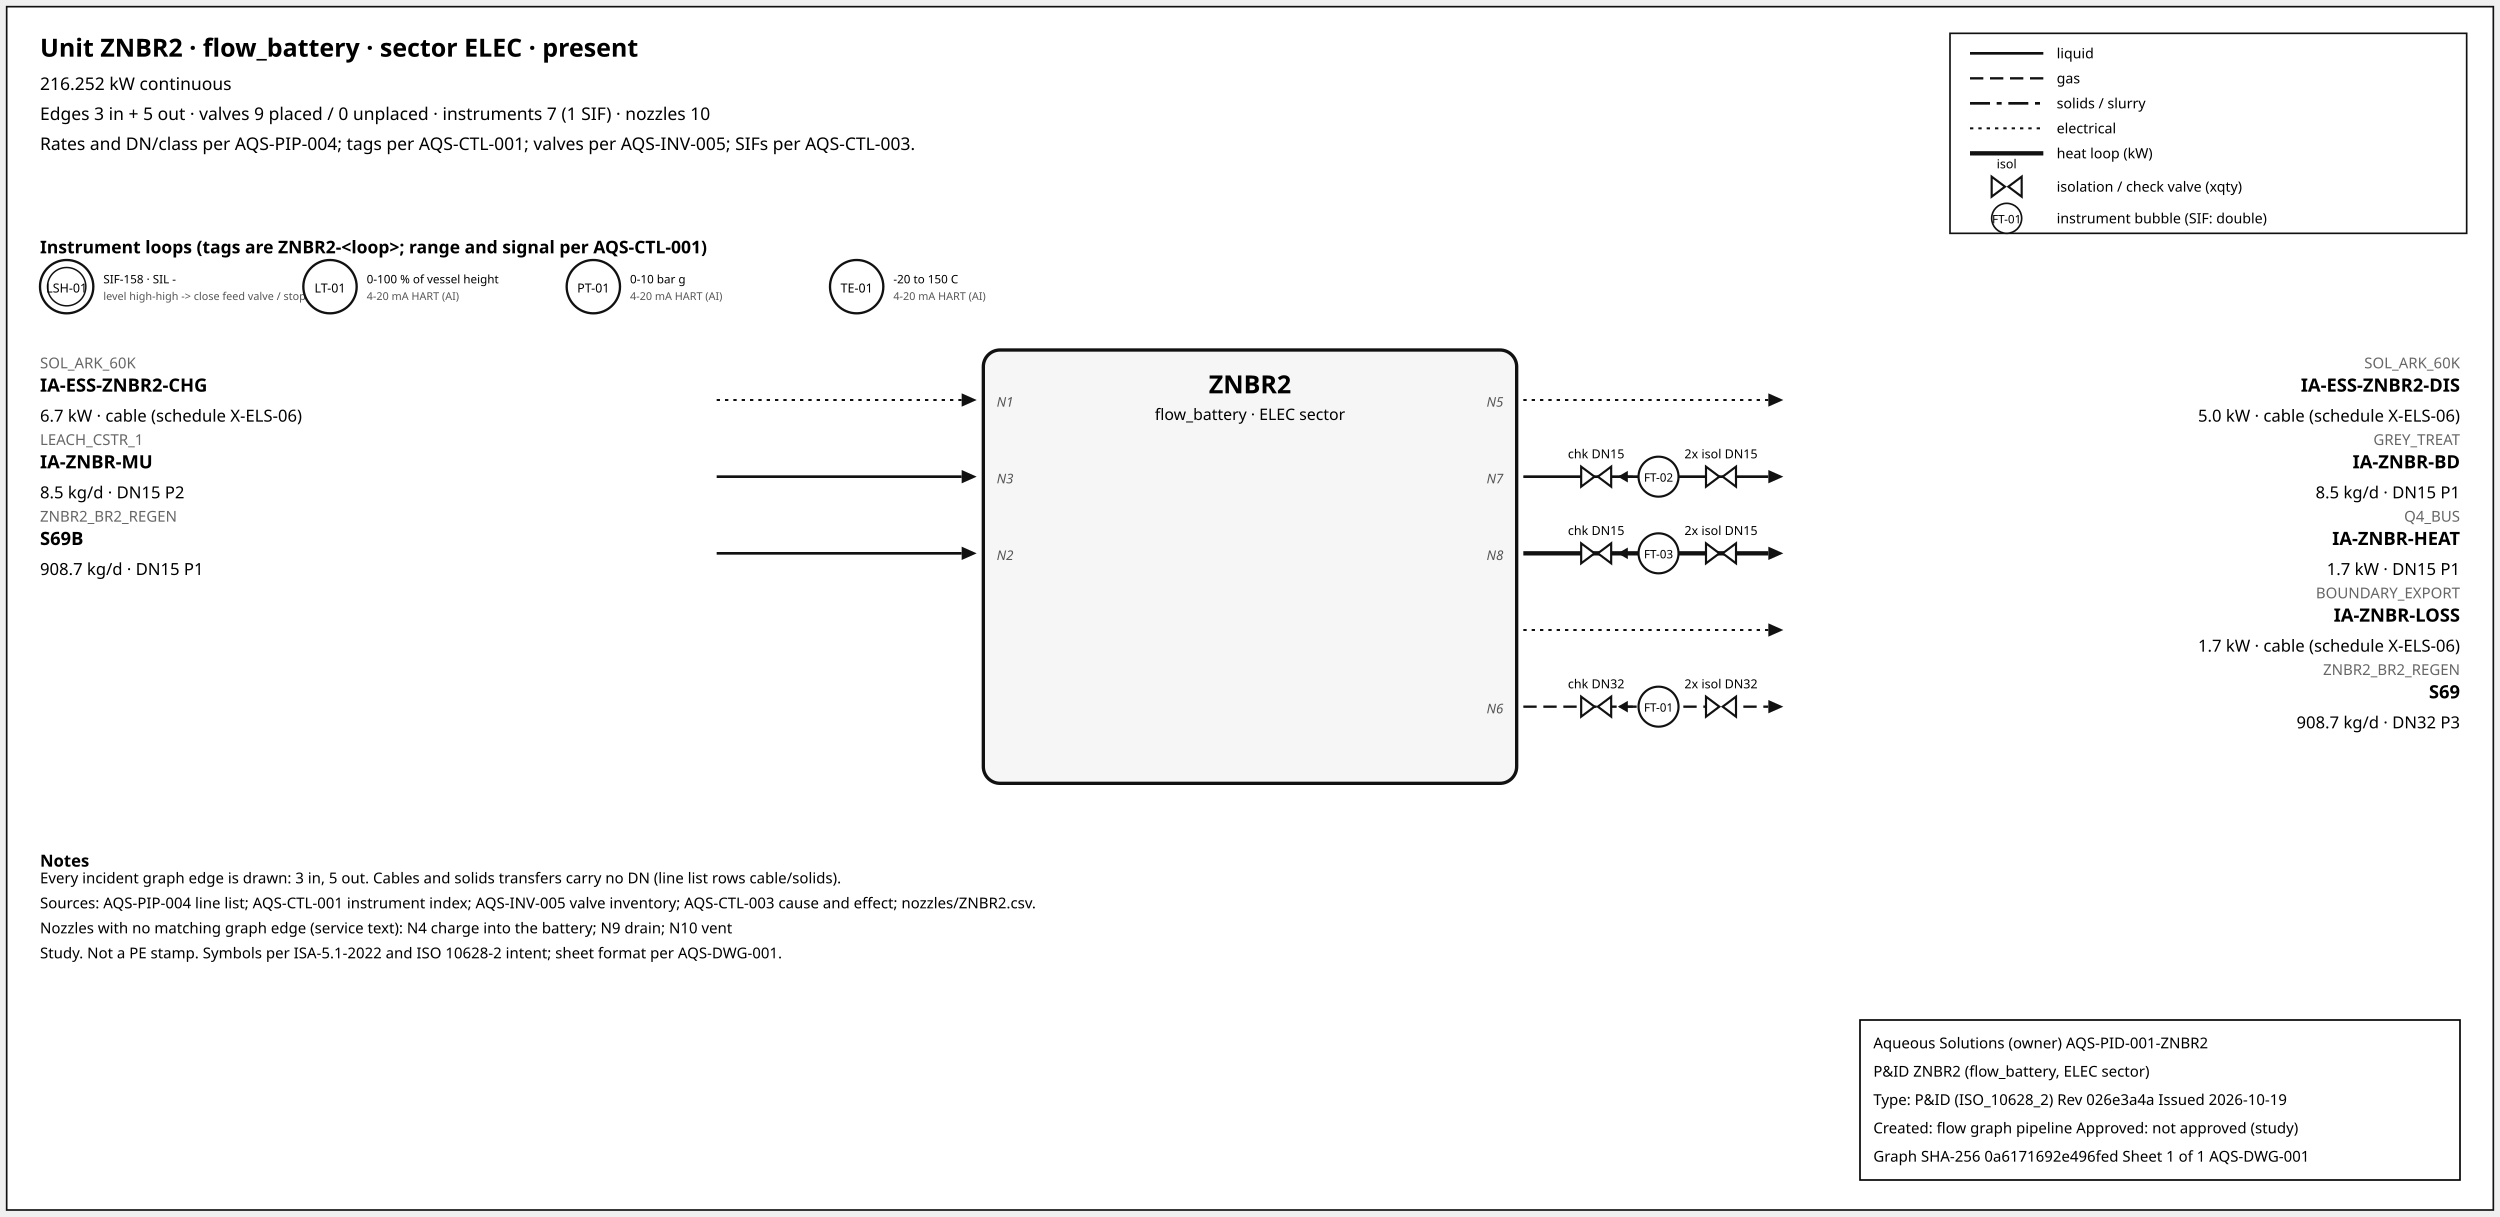
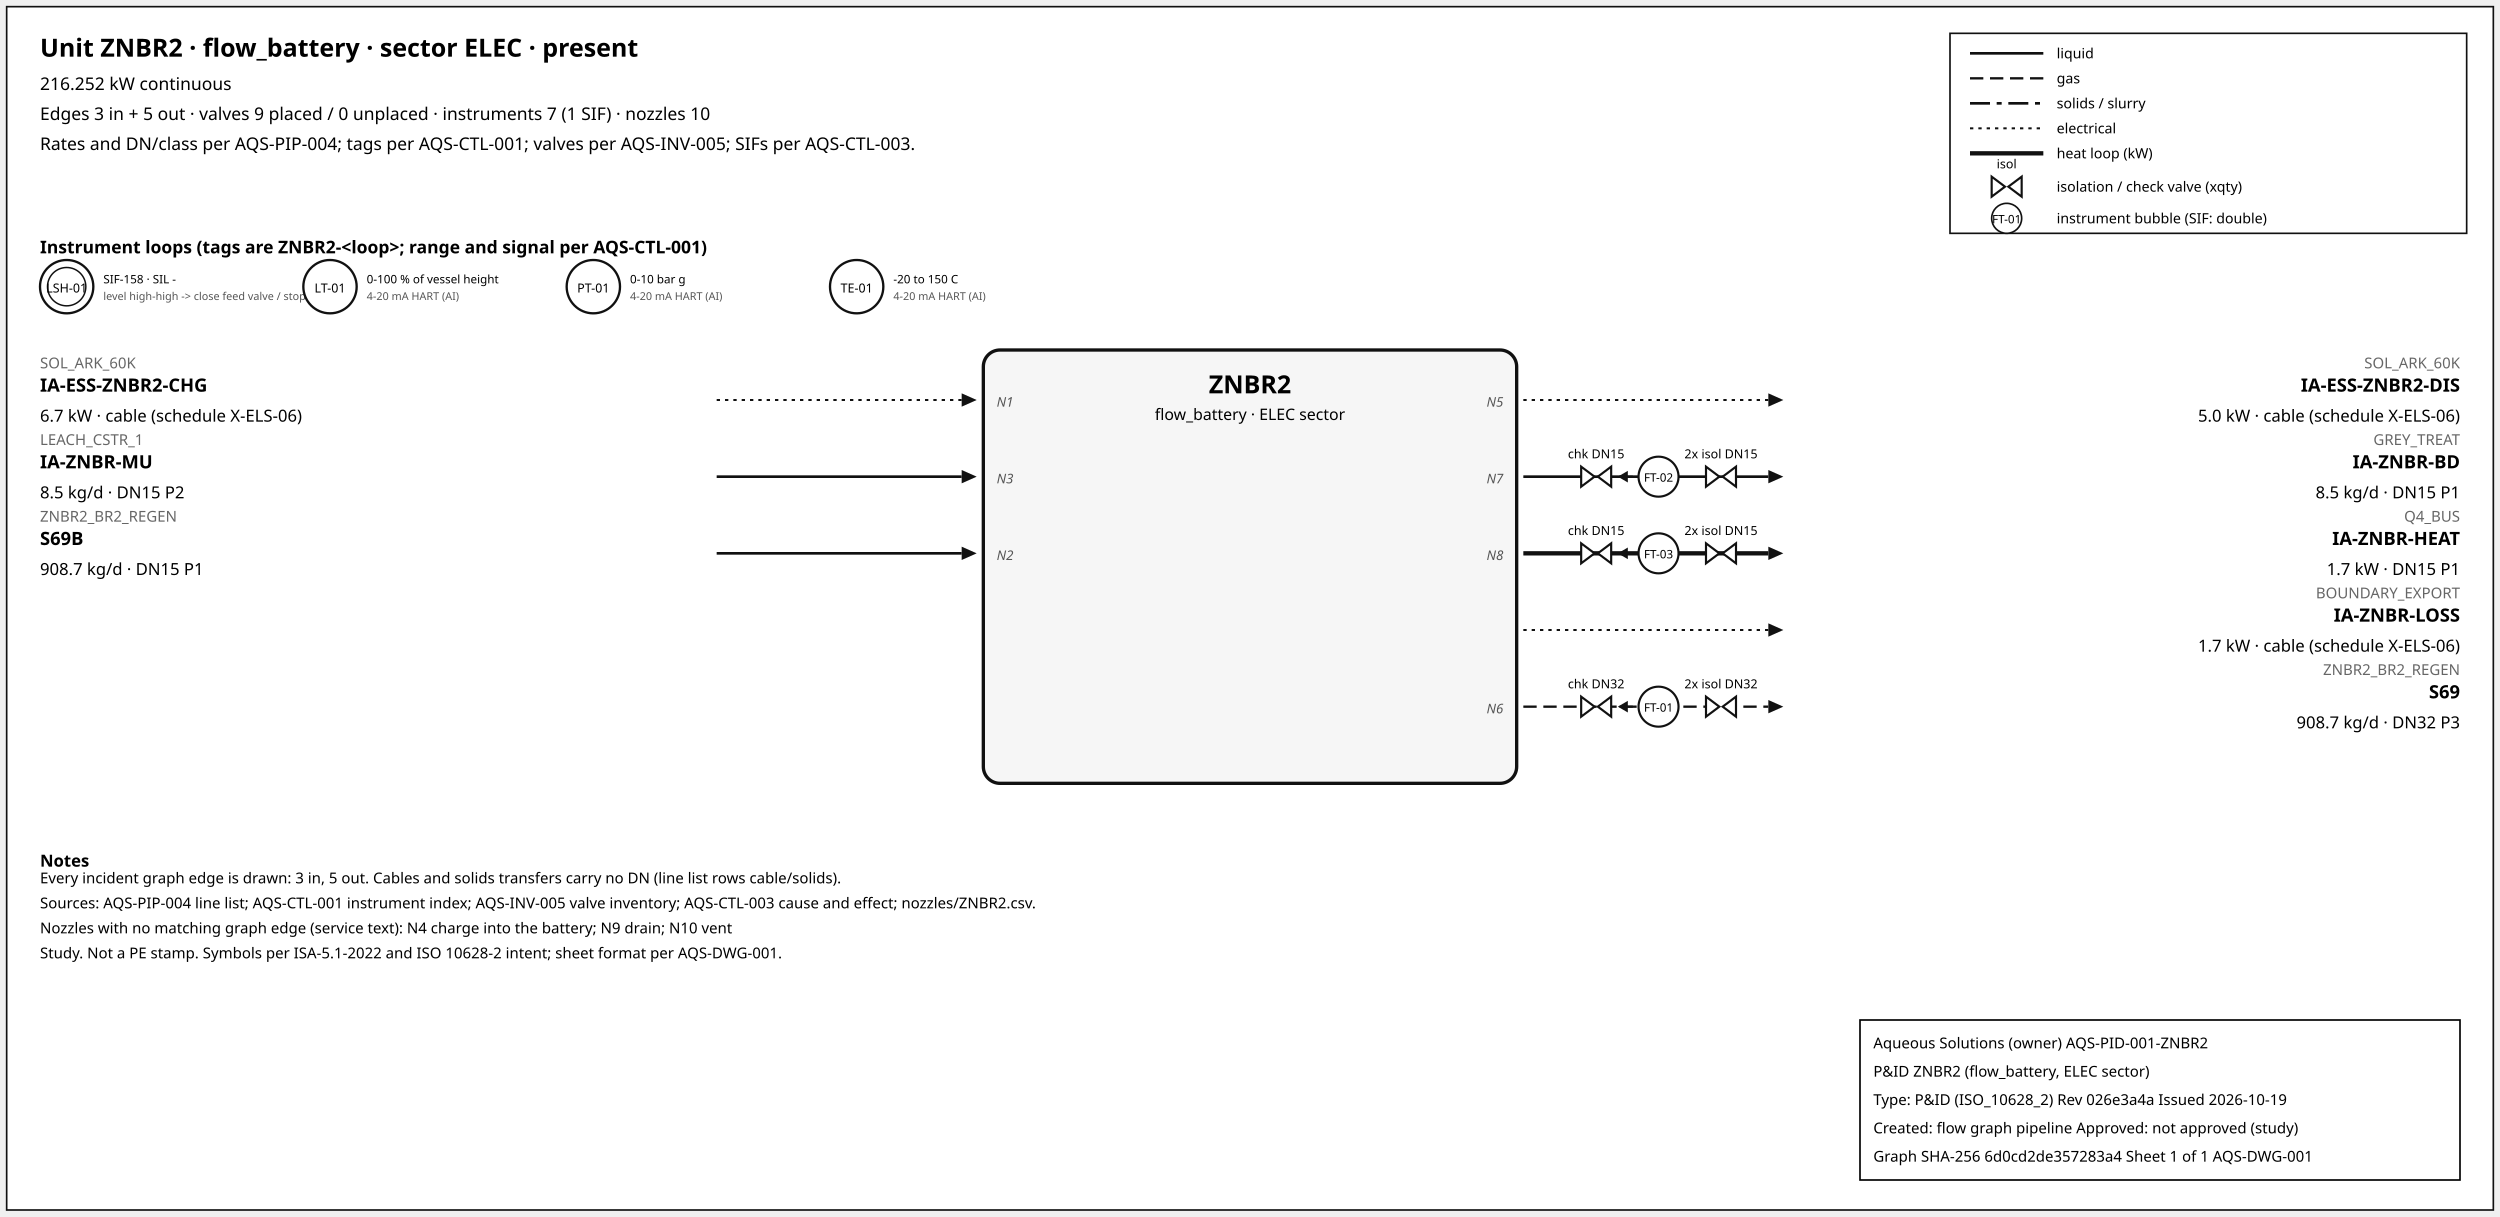
<svg xmlns="http://www.w3.org/2000/svg" width="1500" height="730" font-family="sans-serif">
  <rect x="4" y="4" width="1492" height="722" fill="white" stroke="#111" />
  <text x="24" y="34" font-size="15" font-weight="600">Unit ZNBR2 · flow_battery · sector ELEC · present</text>
  <text x="24" y="54" font-size="10.5">216.252 kW continuous</text>
  <text x="24" y="72" font-size="10.5">Edges 3 in + 5 out · valves 9 placed / 0 unplaced · instruments 7 (1 SIF) · nozzles 10</text>
  <text x="24" y="90" font-size="10.5">Rates and DN/class per AQS-PIP-004; tags per AQS-CTL-001; valves per AQS-INV-005; SIFs per AQS-CTL-003.</text>
  <rect x="1170" y="20" width="310" height="120" fill="white" stroke="#111" />
  <line x1="1182" y1="32" x2="1226" y2="32" stroke="#111" stroke-width="1.6" />
  <text x="1234" y="35" font-size="8.5">liquid</text>
  <line x1="1182" y1="47" x2="1226" y2="47" stroke="#111" stroke-width="1.4" stroke-dasharray="8,4" />
  <text x="1234" y="50" font-size="8.5">gas</text>
  <line x1="1182" y1="62" x2="1226" y2="62" stroke="#111" stroke-width="1.6" stroke-dasharray="12,4,3,4" />
  <text x="1234" y="65" font-size="8.5">solids / slurry</text>
  <line x1="1182" y1="77" x2="1226" y2="77" stroke="#111" stroke-width="1.2" stroke-dasharray="2,3" />
  <text x="1234" y="80" font-size="8.5">electrical</text>
  <line x1="1182" y1="92" x2="1226" y2="92" stroke="#111" stroke-width="2.6" />
  <text x="1234" y="95" font-size="8.5">heat loop (kW)</text>
  <path d="M 1195.0,106 L 1203.0,112 L 1195.0,118 Z M 1213.0,106 L 1205.0,112 L 1213.0,118 Z" fill="white" stroke="#111" stroke-width="1.3" />
  <text x="1204.0" y="101.0" font-size="7.5" text-anchor="middle">isol</text>
  <text x="1234" y="115" font-size="8.5">isolation / check valve (xqty)</text>
  <circle cx="1204" cy="131" r="9" fill="white" stroke="#111" />
  <text x="1204" y="134" font-size="7" text-anchor="middle">FT-01</text>
  <text x="1234" y="134" font-size="8.5">instrument bubble (SIF: double)</text>
  <text x="24" y="152" font-size="10.5" font-weight="600">Instrument loops (tags are ZNBR2-&lt;loop&gt;; range and signal per AQS-CTL-001)</text>
  <circle cx="40" cy="172" r="16" fill="white" stroke="#111" stroke-width="1.4" />
  <circle cx="40" cy="172" r="11.5" fill="none" stroke="#111" stroke-width="0.9" />
  <text x="40" y="175.5" font-size="7.5" text-anchor="middle">LSH-01</text>
  <text x="62" y="170" font-size="7">SIF-158 · SIL -</text>
  <text x="62" y="180" font-size="6.5" fill="#555">level high-high -&gt; close feed valve / stop f</text>
  <circle cx="198" cy="172" r="16" fill="white" stroke="#111" stroke-width="1.4" />
  <text x="198" y="175.5" font-size="7.5" text-anchor="middle">LT-01</text>
  <text x="220" y="170" font-size="7">0-100 % of vessel height</text>
  <text x="220" y="180" font-size="6.5" fill="#555">4-20 mA HART (AI)</text>
  <circle cx="356" cy="172" r="16" fill="white" stroke="#111" stroke-width="1.4" />
  <text x="356" y="175.5" font-size="7.5" text-anchor="middle">PT-01</text>
  <text x="378" y="170" font-size="7">0-10 bar g</text>
  <text x="378" y="180" font-size="6.5" fill="#555">4-20 mA HART (AI)</text>
  <circle cx="514" cy="172" r="16" fill="white" stroke="#111" stroke-width="1.4" />
  <text x="514" y="175.5" font-size="7.5" text-anchor="middle">TE-01</text>
  <text x="536" y="170" font-size="7">-20 to 150 C</text>
  <text x="536" y="180" font-size="6.5" fill="#555">4-20 mA HART (AI)</text>
  <rect x="590" y="210" width="320" height="260" rx="10" fill="#f6f6f6" stroke="#111" stroke-width="2" />
  <text x="750.0" y="236" font-size="15" font-weight="700" text-anchor="middle">ZNBR2</text>
  <text x="750.0" y="252" font-size="9.5" text-anchor="middle">flow_battery · ELEC sector</text>
  <line x1="430" y1="240" x2="577" y2="240" stroke="#111" stroke-width="1.2" stroke-dasharray="2,3" class="edge-in" />
  <polygon points="586,240 577,236 577,244" fill="#111" />
  <text x="24" y="221" font-size="9" fill="#666" text-anchor="start">SOL_ARK_60K</text>
  <text x="24" y="235" font-size="11" font-weight="600" text-anchor="start">IA-ESS-ZNBR2-CHG</text>
  <text x="24" y="253" font-size="10" text-anchor="start">6.7 kW · cable (schedule X-ELS-06)</text>
  <text x="598" y="244" font-size="8" font-style="italic" fill="#555" text-anchor="start">N1</text>
  <line x1="430" y1="286" x2="577" y2="286" stroke="#111" stroke-width="1.6" class="edge-in" />
  <polygon points="586,286 577,282 577,290" fill="#111" />
  <text x="24" y="267" font-size="9" fill="#666" text-anchor="start">LEACH_CSTR_1</text>
  <text x="24" y="281" font-size="11" font-weight="600" text-anchor="start">IA-ZNBR-MU</text>
  <text x="24" y="299" font-size="10" text-anchor="start">8.5 kg/d · DN15 P2</text>
  <text x="598" y="290" font-size="8" font-style="italic" fill="#555" text-anchor="start">N3</text>
  <line x1="430" y1="332" x2="577" y2="332" stroke="#111" stroke-width="1.6" class="edge-in" />
  <polygon points="586,332 577,328 577,336" fill="#111" />
  <text x="24" y="313" font-size="9" fill="#666" text-anchor="start">ZNBR2_BR2_REGEN</text>
  <text x="24" y="327" font-size="11" font-weight="600" text-anchor="start">S69B</text>
  <text x="24" y="345" font-size="10" text-anchor="start">908.7 kg/d · DN15 P1</text>
  <text x="598" y="336" font-size="8" font-style="italic" fill="#555" text-anchor="start">N2</text>
  <line x1="914" y1="240" x2="1061" y2="240" stroke="#111" stroke-width="1.2" stroke-dasharray="2,3" class="edge-out" />
  <polygon points="1070,240 1061,236 1061,244" fill="#111" />
  <text x="1476" y="221" font-size="9" fill="#666" text-anchor="end">SOL_ARK_60K</text>
  <text x="1476" y="235" font-size="11" font-weight="600" text-anchor="end">IA-ESS-ZNBR2-DIS</text>
  <text x="1476" y="253" font-size="10" text-anchor="end">5.0 kW · cable (schedule X-ELS-06)</text>
  <text x="902" y="244" font-size="8" font-style="italic" fill="#555" text-anchor="end">N5</text>
  <line x1="914" y1="286" x2="1061" y2="286" stroke="#111" stroke-width="1.6" class="edge-out" />
  <polygon points="1070,286 1061,282 1061,290" fill="#111" />
  <text x="1476" y="267" font-size="9" fill="#666" text-anchor="end">GREY_TREAT</text>
  <text x="1476" y="281" font-size="11" font-weight="600" text-anchor="end">IA-ZNBR-BD</text>
  <text x="1476" y="299" font-size="10" text-anchor="end">8.5 kg/d · DN15 P1</text>
  <text x="902" y="290" font-size="8" font-style="italic" fill="#555" text-anchor="end">N7</text>
  <line x1="979.7" y1="286" x2="971.7" y2="286" stroke="#111" stroke-width="1.2" />
  <polygon points="970.7,286 976.7,282.5 976.7,289.5" fill="#111" />
  <path d="M 948.7,280 L 956.7,286 L 948.7,292 Z M 966.7,280 L 958.7,286 L 966.7,292 Z" fill="white" stroke="#111" stroke-width="1.3" />
  <text x="957.7" y="275.0" font-size="7.5" text-anchor="middle">chk DN15</text>
  <path d="M 1023.6,280 L 1031.6,286 L 1023.6,292 Z M 1041.6,280 L 1033.6,286 L 1041.6,292 Z" fill="white" stroke="#111" stroke-width="1.3" />
  <text x="1032.6" y="275.0" font-size="7.5" text-anchor="middle">2x isol DN15</text>
  <circle cx="995.12" cy="286" r="12" fill="white" stroke="#111" stroke-width="1.3" />
  <text x="995.12" y="289" font-size="7" text-anchor="middle">FT-02</text>
  <line x1="914" y1="332" x2="1061" y2="332" stroke="#111" stroke-width="2.6" class="edge-out" />
  <polygon points="1070,332 1061,328 1061,336" fill="#111" />
  <text x="1476" y="313" font-size="9" fill="#666" text-anchor="end">Q4_BUS</text>
  <text x="1476" y="327" font-size="11" font-weight="600" text-anchor="end">IA-ZNBR-HEAT</text>
  <text x="1476" y="345" font-size="10" text-anchor="end">1.7 kW · DN15 P1</text>
  <text x="902" y="336" font-size="8" font-style="italic" fill="#555" text-anchor="end">N8</text>
  <line x1="979.7" y1="332" x2="971.7" y2="332" stroke="#111" stroke-width="1.2" />
  <polygon points="970.7,332 976.7,328.5 976.7,335.5" fill="#111" />
  <path d="M 948.7,326 L 956.7,332 L 948.7,338 Z M 966.7,326 L 958.7,332 L 966.7,338 Z" fill="white" stroke="#111" stroke-width="1.3" />
  <text x="957.7" y="321.0" font-size="7.5" text-anchor="middle">chk DN15</text>
  <path d="M 1023.6,326 L 1031.6,332 L 1023.6,338 Z M 1041.6,326 L 1033.6,332 L 1041.6,338 Z" fill="white" stroke="#111" stroke-width="1.3" />
  <text x="1032.6" y="321.0" font-size="7.5" text-anchor="middle">2x isol DN15</text>
  <circle cx="995.12" cy="332" r="12" fill="white" stroke="#111" stroke-width="1.3" />
  <text x="995.12" y="335" font-size="7" text-anchor="middle">FT-03</text>
  <line x1="914" y1="378" x2="1061" y2="378" stroke="#111" stroke-width="1.2" stroke-dasharray="2,3" class="edge-out" />
  <polygon points="1070,378 1061,374 1061,382" fill="#111" />
  <text x="1476" y="359" font-size="9" fill="#666" text-anchor="end">BOUNDARY_EXPORT</text>
  <text x="1476" y="373" font-size="11" font-weight="600" text-anchor="end">IA-ZNBR-LOSS</text>
  <text x="1476" y="391" font-size="10" text-anchor="end">1.7 kW · cable (schedule X-ELS-06)</text>
  <line x1="914" y1="424" x2="1061" y2="424" stroke="#111" stroke-width="1.4" stroke-dasharray="8,4" class="edge-out" />
  <polygon points="1070,424 1061,420 1061,428" fill="#111" />
  <text x="1476" y="405" font-size="9" fill="#666" text-anchor="end">ZNBR2_BR2_REGEN</text>
  <text x="1476" y="419" font-size="11" font-weight="600" text-anchor="end">S69</text>
  <text x="1476" y="437" font-size="10" text-anchor="end">908.7 kg/d · DN32 P3</text>
  <text x="902" y="428" font-size="8" font-style="italic" fill="#555" text-anchor="end">N6</text>
  <line x1="979.7" y1="424" x2="971.7" y2="424" stroke="#111" stroke-width="1.2" />
  <polygon points="970.7,424 976.7,420.5 976.7,427.5" fill="#111" />
  <path d="M 948.7,418 L 956.7,424 L 948.7,430 Z M 966.7,418 L 958.7,424 L 966.7,430 Z" fill="white" stroke="#111" stroke-width="1.3" />
  <text x="957.7" y="413.0" font-size="7.5" text-anchor="middle">chk DN32</text>
  <path d="M 1023.6,418 L 1031.6,424 L 1023.6,430 Z M 1041.6,418 L 1033.6,424 L 1041.6,430 Z" fill="white" stroke="#111" stroke-width="1.3" />
  <text x="1032.6" y="413.0" font-size="7.5" text-anchor="middle">2x isol DN32</text>
  <circle cx="995.12" cy="424" r="12" fill="white" stroke="#111" stroke-width="1.3" />
  <text x="995.12" y="427" font-size="7" text-anchor="middle">FT-01</text>
  <text x="24" y="520" font-size="10" font-weight="600">Notes</text>
  <text x="24" y="530" font-size="9">Every incident graph edge is drawn: 3 in, 5 out. Cables and solids transfers carry no DN (line list rows cable/solids).</text>
  <text x="24" y="545" font-size="9">Sources: AQS-PIP-004 line list; AQS-CTL-001 instrument index; AQS-INV-005 valve inventory; AQS-CTL-003 cause and effect; nozzles/ZNBR2.csv.</text>
  <text x="24" y="560" font-size="9">Nozzles with no matching graph edge (service text): N4 charge into the battery; N9 drain; N10 vent</text>
  <text x="24" y="575" font-size="9">Study. Not a PE stamp. Symbols per ISA-5.1-2022 and ISO 10628-2 intent; sheet format per AQS-DWG-001.</text>
  <g id="aqs-title-block">
    <rect x="1116" y="612" width="360" height="96" fill="white" stroke="black" stroke-width="1" />
    <text x="1124" y="629" font-size="9">Aqueous Solutions (owner)   AQS-PID-001-ZNBR2</text>
    <text x="1124" y="646" font-size="9">P&amp;ID ZNBR2 (flow_battery, ELEC sector)</text>
    <text x="1124" y="663" font-size="9">Type: P&amp;ID (ISO_10628_2)   Rev 026e3a4a   Issued 2026-10-19</text>
    <text x="1124" y="680" font-size="9">Created: flow graph pipeline   Approved: not approved (study)</text>
-     <text x="1124" y="697" font-size="9">Graph SHA-256 0a6171692e496fed   Sheet 1 of 1   AQS-DWG-001</text>
+     <text x="1124" y="697" font-size="9">Graph SHA-256 6d0cd2de357283a4   Sheet 1 of 1   AQS-DWG-001</text>
  </g>
</svg>
